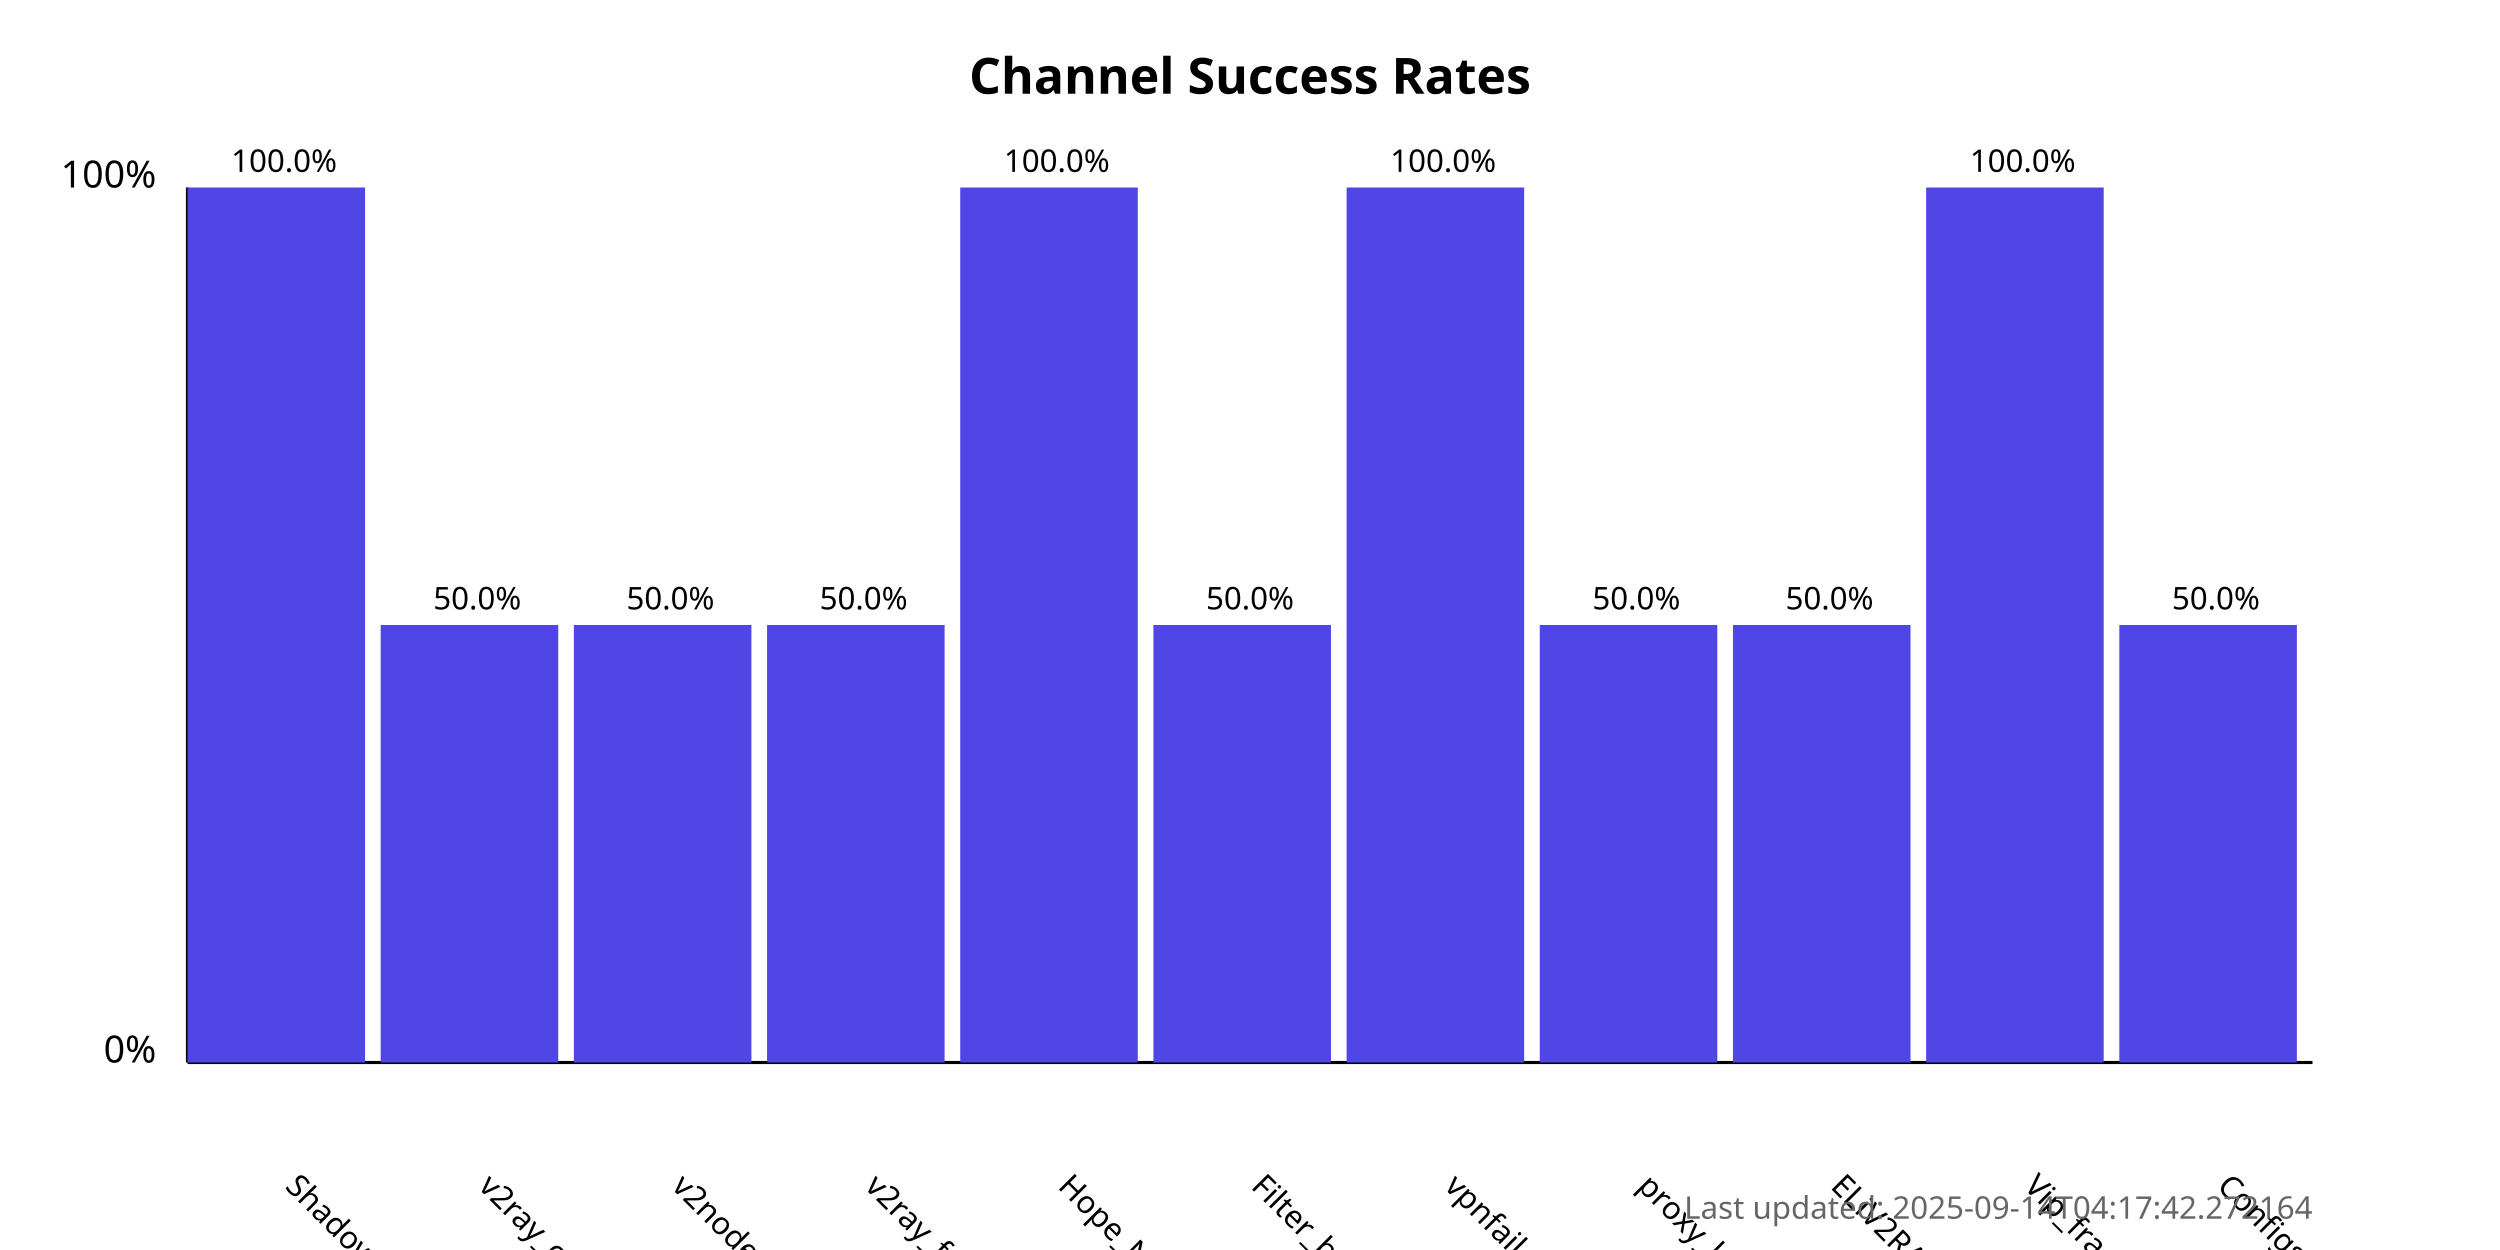
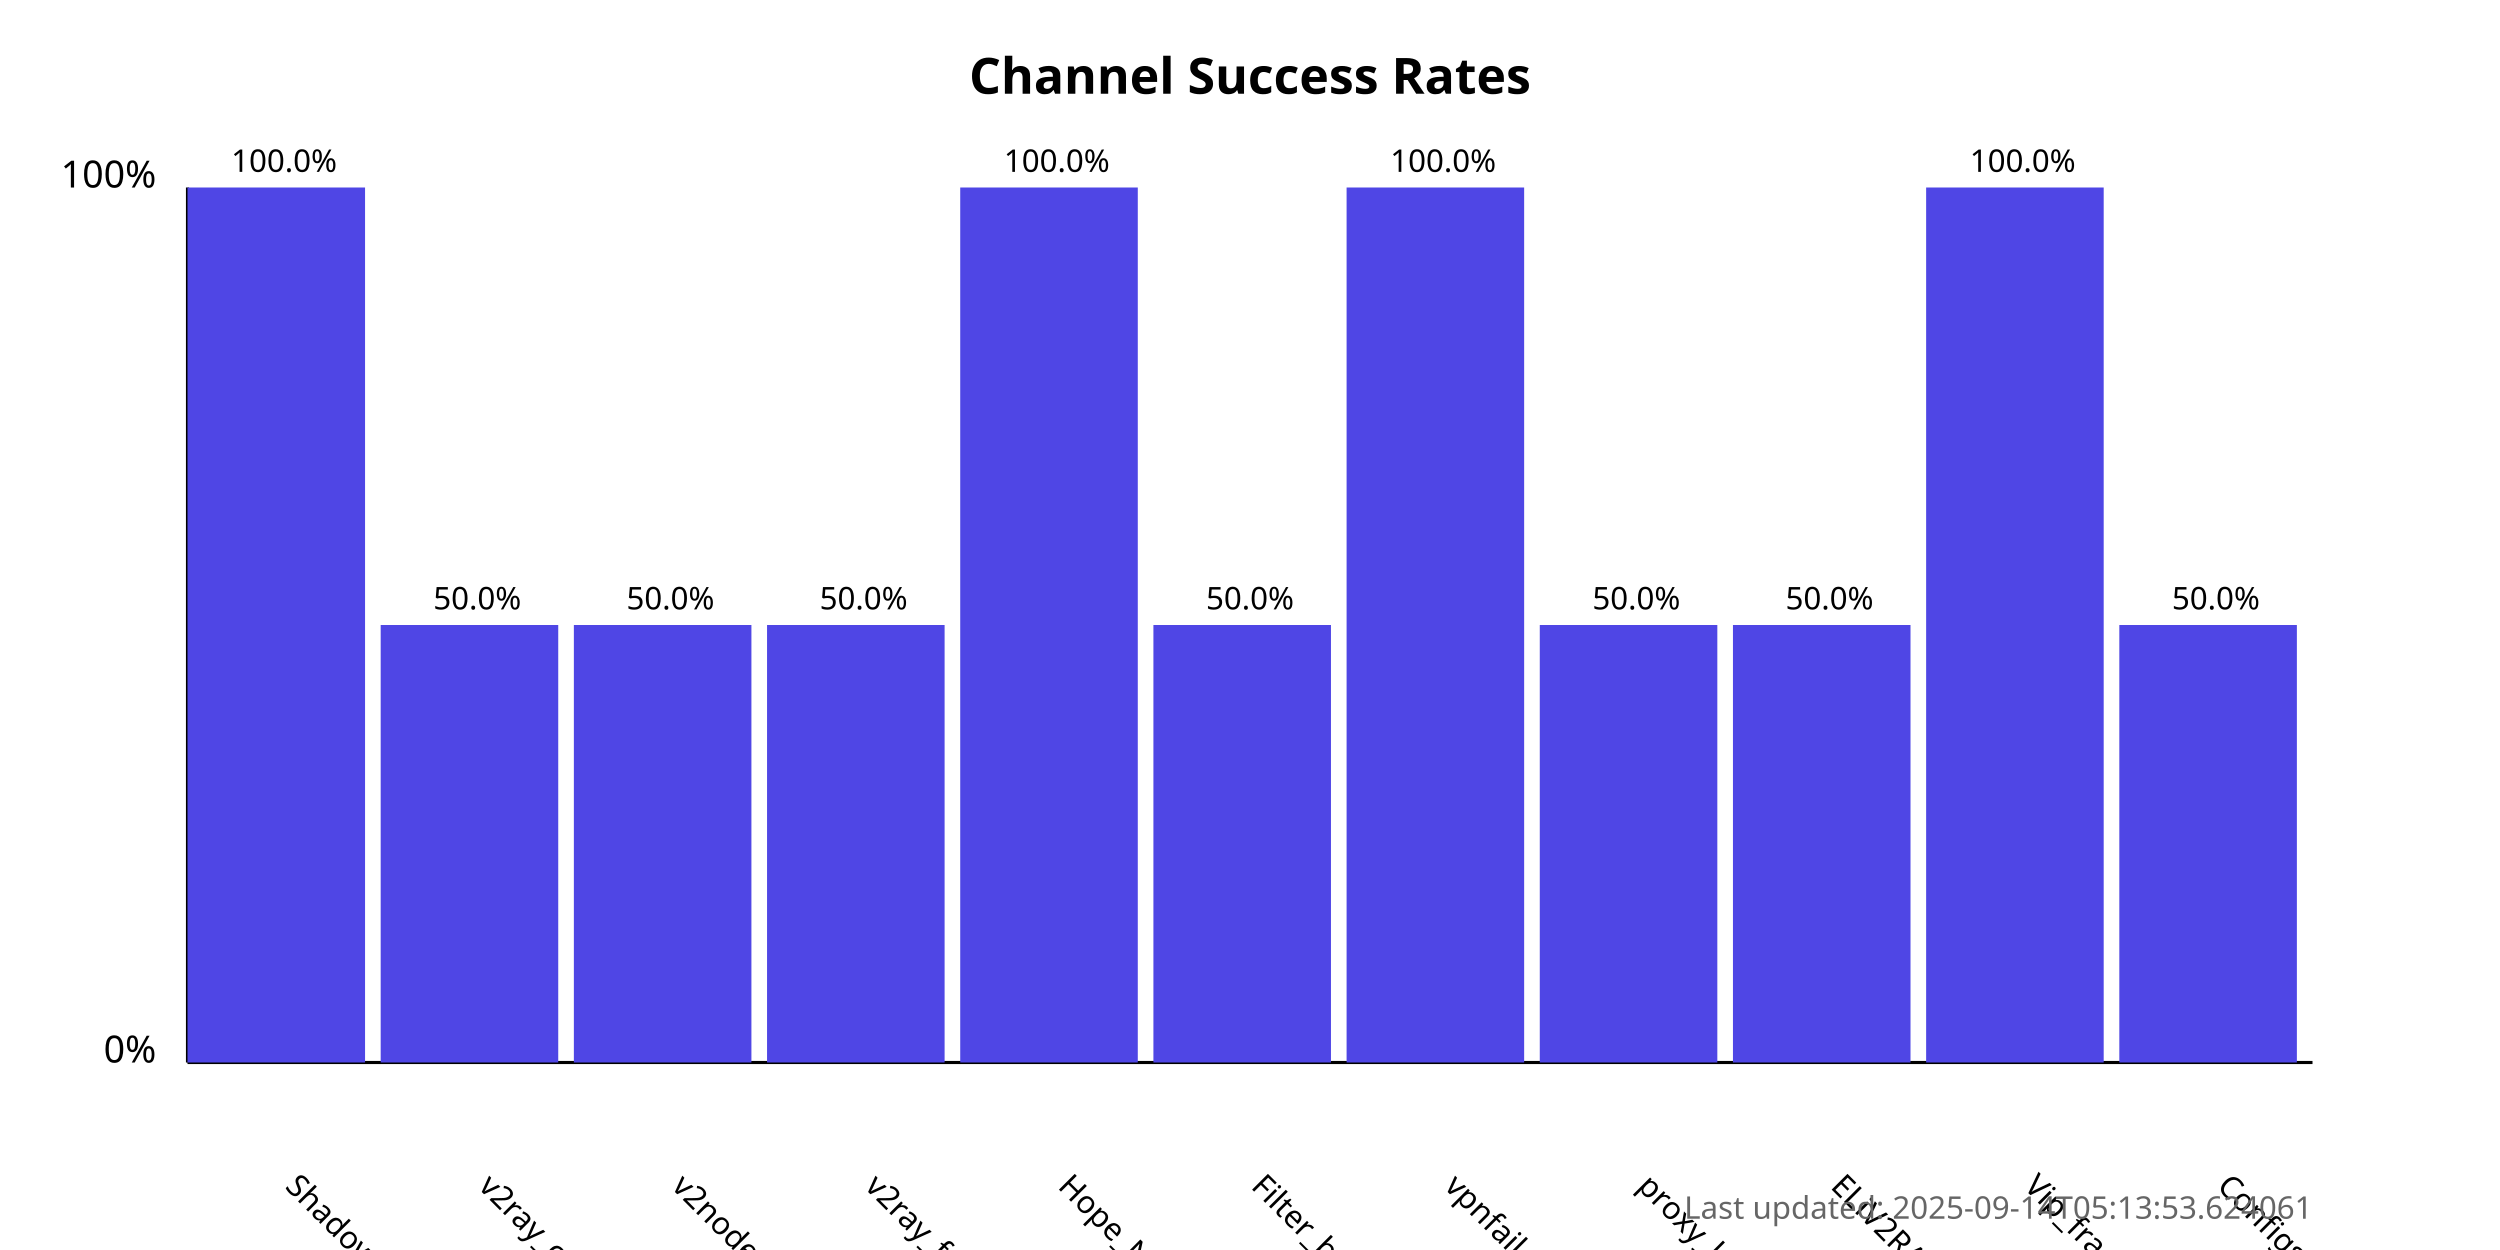
<svg xmlns="http://www.w3.org/2000/svg" width="800" height="400">
  <style>
            .chart-title { font: bold 16px sans-serif; }
            .axis-label { font: 12px sans-serif; }
            .tick-label { font: 10px sans-serif; }
            .bar { fill: #4f46e5; }
            .bar:hover { fill: #6366f1; }
            .timestamp { font: 10px sans-serif; fill: #666; }
        </style>
  <text x="400.0" y="30" text-anchor="middle" class="chart-title">
            Channel Success Rates
        </text>
  <line x1="60" y1="340" x2="60" y2="60" stroke="black" stroke-width="1" />
  <line x1="60" y1="340" x2="740" y2="340" stroke="black" stroke-width="1" />
  <text x="50" y="340" text-anchor="end" class="axis-label">0%</text>
  <text x="50" y="60" text-anchor="end" class="axis-label">100%</text>
  <g>
    <rect x="60" y="60.0" width="56.818" height="280.0" class="bar" />
    <text x="90.909" y="380" transform="rotate(45, 90.90909, 380)" text-anchor="start" class="tick-label">
                ShadowProxy66
            </text>
    <text x="90.909" y="55.0" text-anchor="middle" class="tick-label">
                100.0%
            </text>
  </g>
  <g>
    <rect x="121.818" y="200.0" width="56.818" height="140.0" class="bar" />
    <text x="152.727" y="380" transform="rotate(45, 152.7273, 380)" text-anchor="start" class="tick-label">
                v2ray_configs_pool
            </text>
    <text x="152.727" y="195.0" text-anchor="middle" class="tick-label">
                50.0%
            </text>
  </g>
  <g>
    <rect x="183.636" y="200.0" width="56.818" height="140.0" class="bar" />
    <text x="214.545" y="380" transform="rotate(45, 214.5455, 380)" text-anchor="start" class="tick-label">
                v2nodes
            </text>
    <text x="214.545" y="195.0" text-anchor="middle" class="tick-label">
                50.0%
            </text>
  </g>
  <g>
    <rect x="245.455" y="200.0" width="56.818" height="140.0" class="bar" />
    <text x="276.364" y="380" transform="rotate(45, 276.3636, 380)" text-anchor="start" class="tick-label">
                v2ray_free_conf
            </text>
    <text x="276.364" y="195.0" text-anchor="middle" class="tick-label">
                50.0%
            </text>
  </g>
  <g>
    <rect x="307.273" y="60.0" width="56.818" height="280.0" class="bar" />
    <text x="338.182" y="380" transform="rotate(45, 338.1818, 380)" text-anchor="start" class="tick-label">
                Hope_Net
            </text>
    <text x="338.182" y="55.0" text-anchor="middle" class="tick-label">
                100.0%
            </text>
  </g>
  <g>
    <rect x="369.091" y="200.0" width="56.818" height="140.0" class="bar" />
    <text x="400.0" y="380" transform="rotate(45, 400.0, 380)" text-anchor="start" class="tick-label">
                Filter_breaker
            </text>
    <text x="400.0" y="195.0" text-anchor="middle" class="tick-label">
                50.0%
            </text>
  </g>
  <g>
    <rect x="430.909" y="60.0" width="56.818" height="280.0" class="bar" />
    <text x="461.818" y="380" transform="rotate(45, 461.8182, 380)" text-anchor="start" class="tick-label">
                vpnfail_vless
            </text>
    <text x="461.818" y="55.0" text-anchor="middle" class="tick-label">
                100.0%
            </text>
  </g>
  <g>
    <rect x="492.727" y="200.0" width="56.818" height="140.0" class="bar" />
    <text x="523.636" y="380" transform="rotate(45, 523.6364, 380)" text-anchor="start" class="tick-label">
                proxy_kafee
            </text>
    <text x="523.636" y="195.0" text-anchor="middle" class="tick-label">
                50.0%
            </text>
  </g>
  <g>
    <rect x="554.545" y="200.0" width="56.818" height="140.0" class="bar" />
    <text x="585.455" y="380" transform="rotate(45, 585.4545, 380)" text-anchor="start" class="tick-label">
                ELiV2RAY
            </text>
    <text x="585.455" y="195.0" text-anchor="middle" class="tick-label">
                50.0%
            </text>
  </g>
  <g>
    <rect x="616.364" y="60.0" width="56.818" height="280.0" class="bar" />
    <text x="647.273" y="380" transform="rotate(45, 647.2727, 380)" text-anchor="start" class="tick-label">
                Vip_fragment_v2ray
            </text>
    <text x="647.273" y="55.0" text-anchor="middle" class="tick-label">
                100.0%
            </text>
  </g>
  <g>
    <rect x="678.182" y="200.0" width="56.818" height="140.0" class="bar" />
    <text x="709.091" y="380" transform="rotate(45, 709.0909, 380)" text-anchor="start" class="tick-label">
                ConfigsHubPlus
            </text>
    <text x="709.091" y="195.0" text-anchor="middle" class="tick-label">
                50.0%
            </text>
  </g>
  <text x="740" y="390" text-anchor="end" class="timestamp">
-             Last updated: 2025-09-14T04:17:42.272164
+             Last updated: 2025-09-14T05:13:53.624061
        </text>
</svg>
